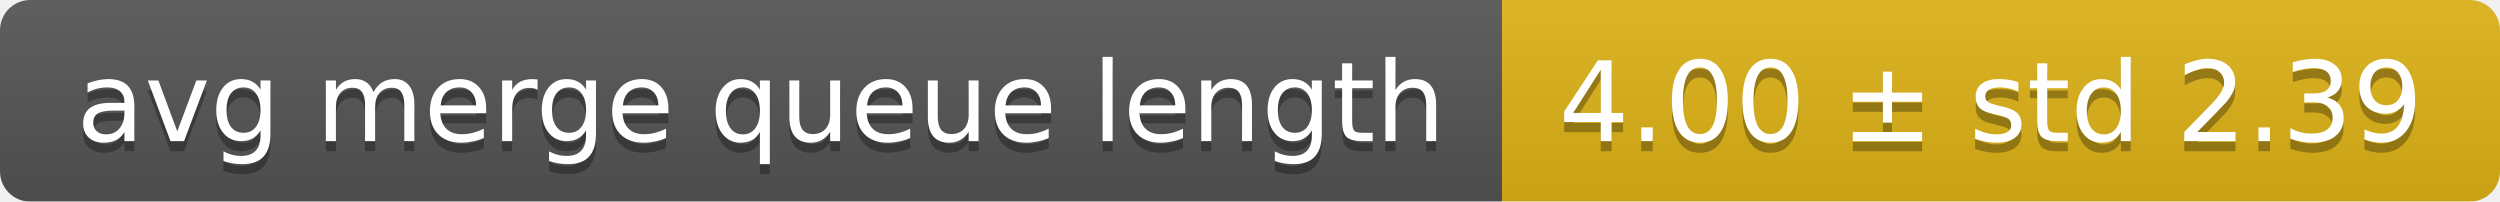
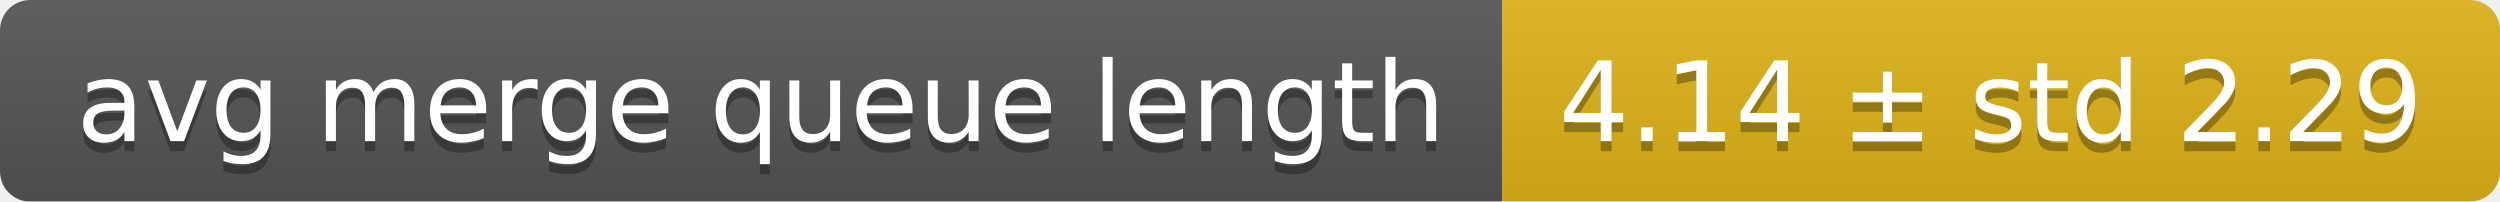
<svg xmlns="http://www.w3.org/2000/svg" width="248" height="20">
  <linearGradient id="smooth" x2="0" y2="100%">
    <stop offset="0" stop-color="#bbb" stop-opacity=".1" />
    <stop offset="1" stop-opacity=".1" />
  </linearGradient>
  <mask id="round">
    <rect width="248" height="20" rx="3" fill="#fff" />
  </mask>
  <g mask="url(#round)">
    <rect width="149" height="20" fill="#555" />
    <rect x="149" width="99" height="20" fill="#dfb317" />
    <rect width="248" height="20" fill="url(#smooth)" />
  </g>
  <g fill="#fff" text-anchor="middle" font-family="DejaVu Sans,Verdana,Geneva,sans-serif" font-size="11">
    <text x="75.5" y="15" fill="#010101" fill-opacity=".3">avg merge queue length</text>
    <text x="75.5" y="14">avg merge queue length</text>
-     <text x="197.5" y="15" fill="#010101" fill-opacity=".3">4.00 ± std 2.39</text>
-     <text x="197.5" y="14">4.00 ± std 2.39</text>
+     <text x="197.5" y="15" fill="#010101" fill-opacity=".3">4.14 ± std 2.29</text>
+     <text x="197.5" y="14">4.14 ± std 2.29</text>
  </g>
</svg>
